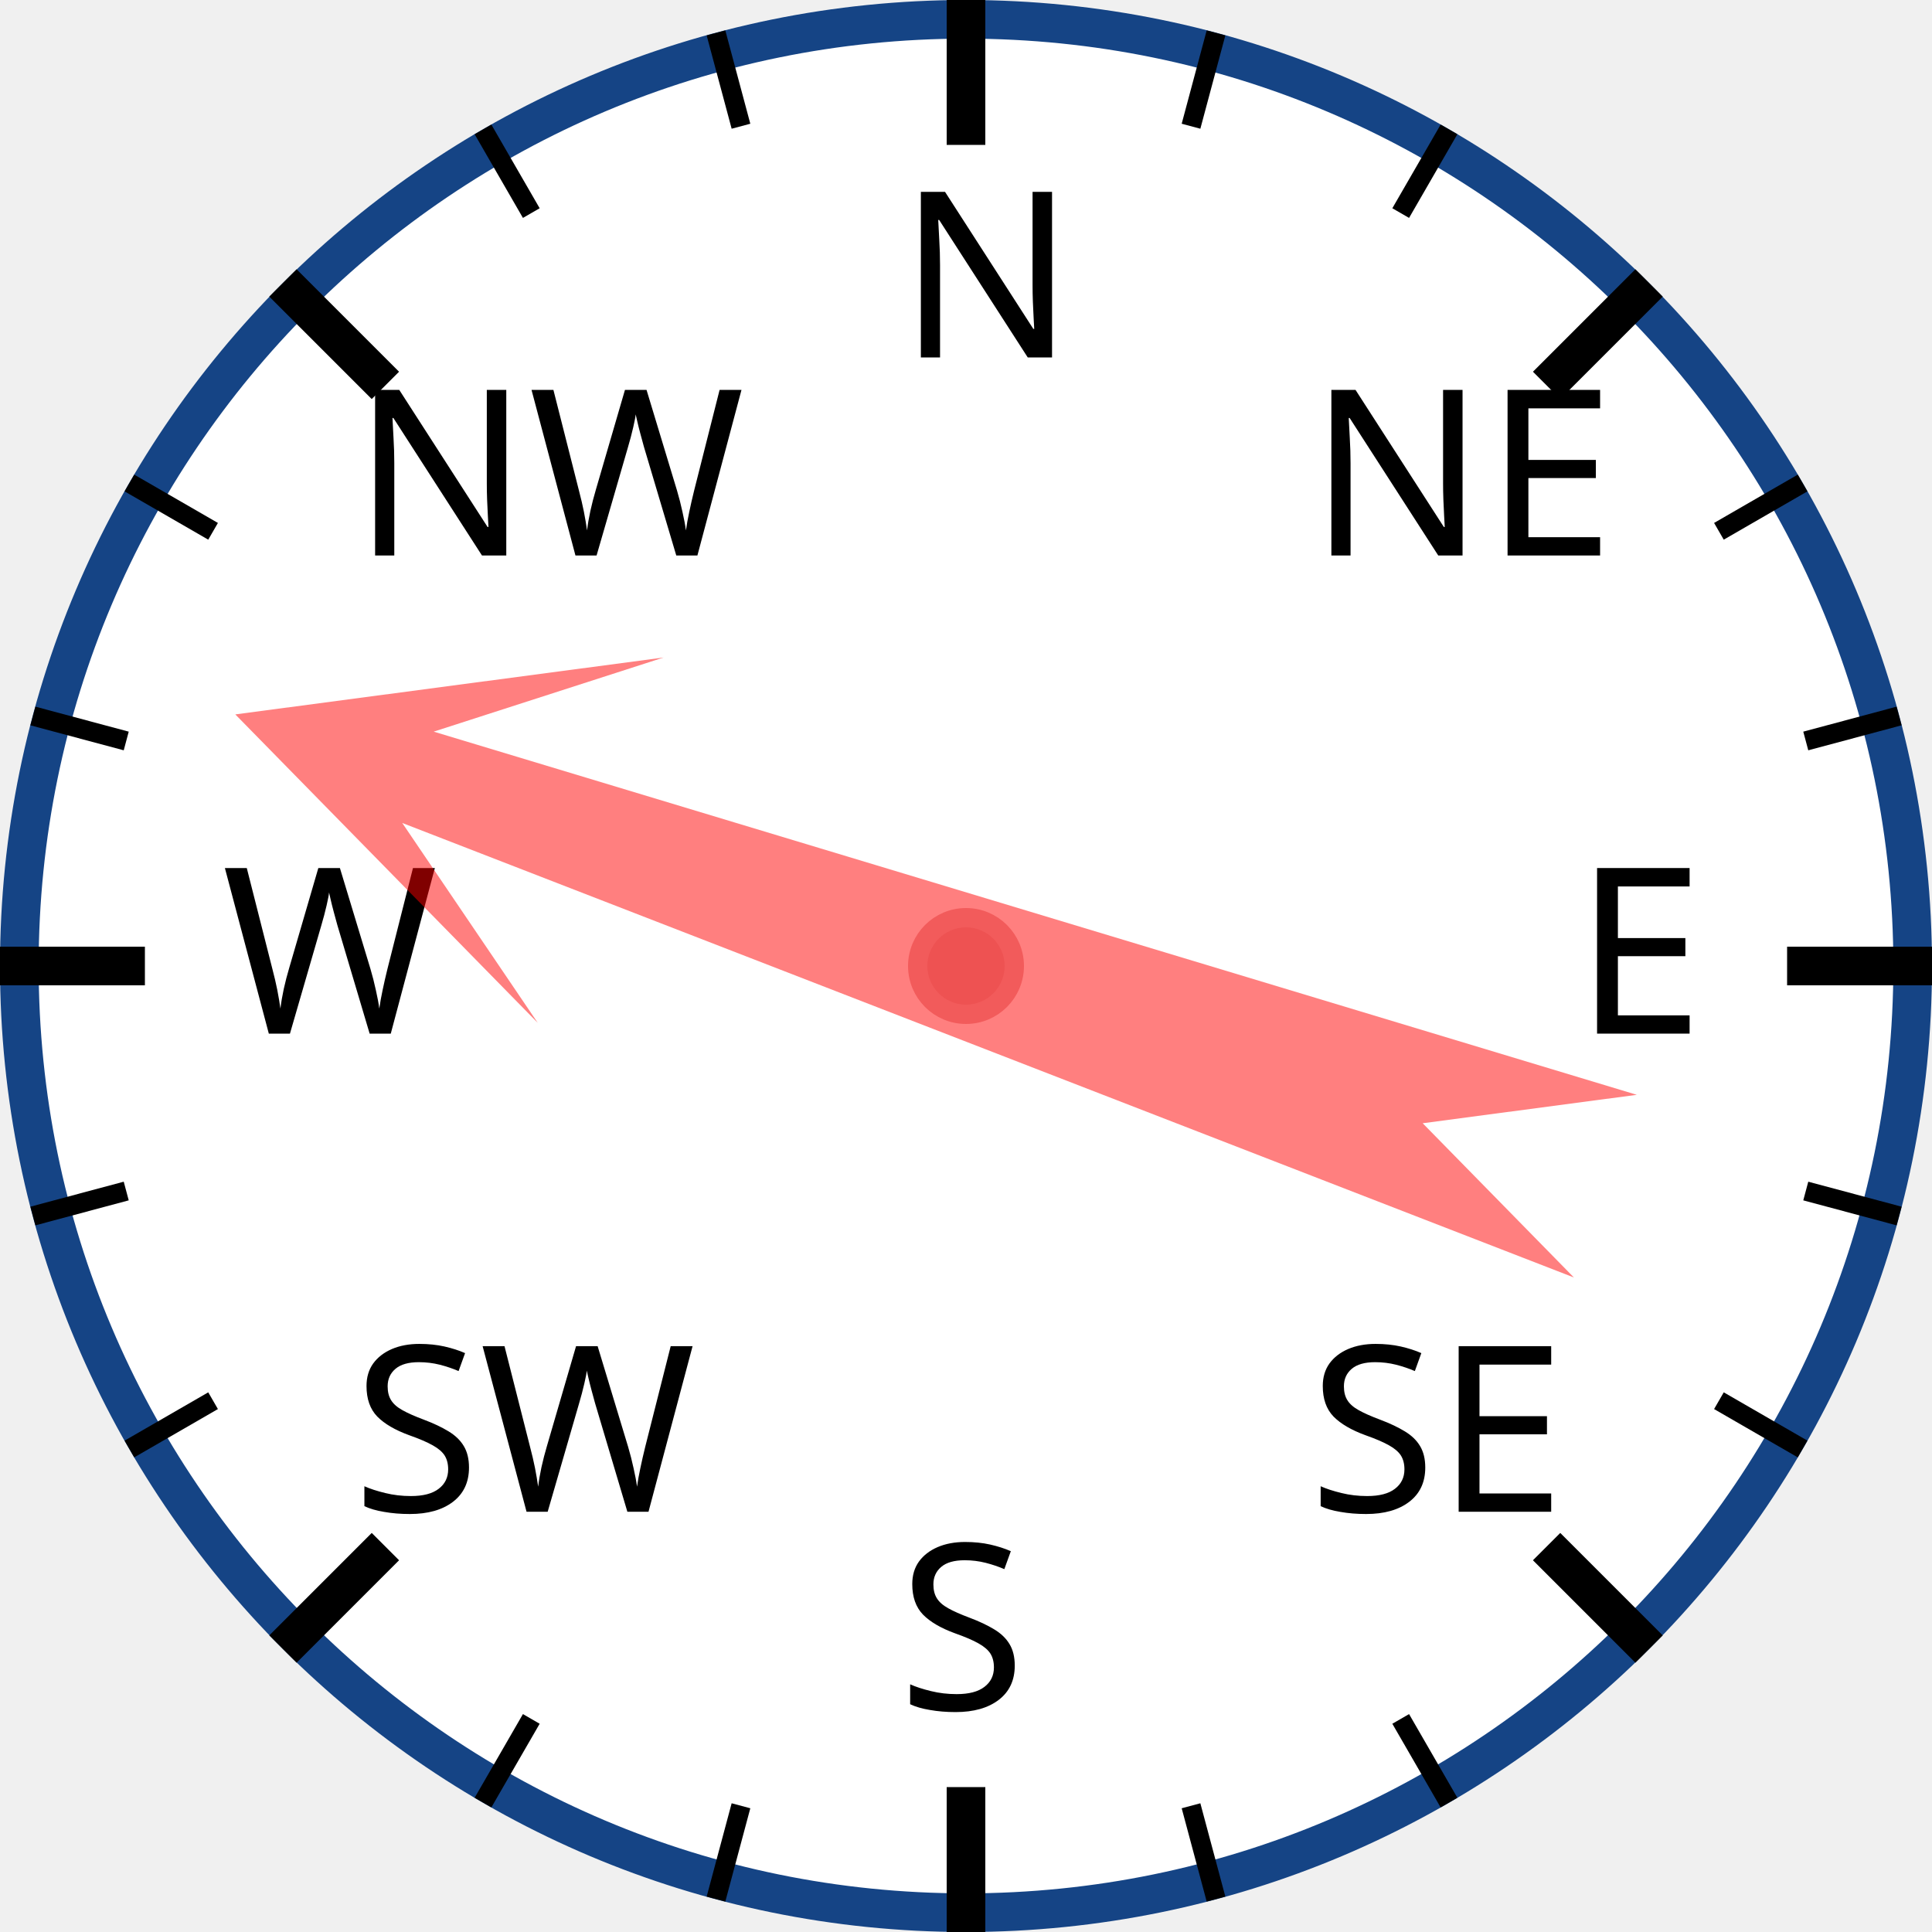
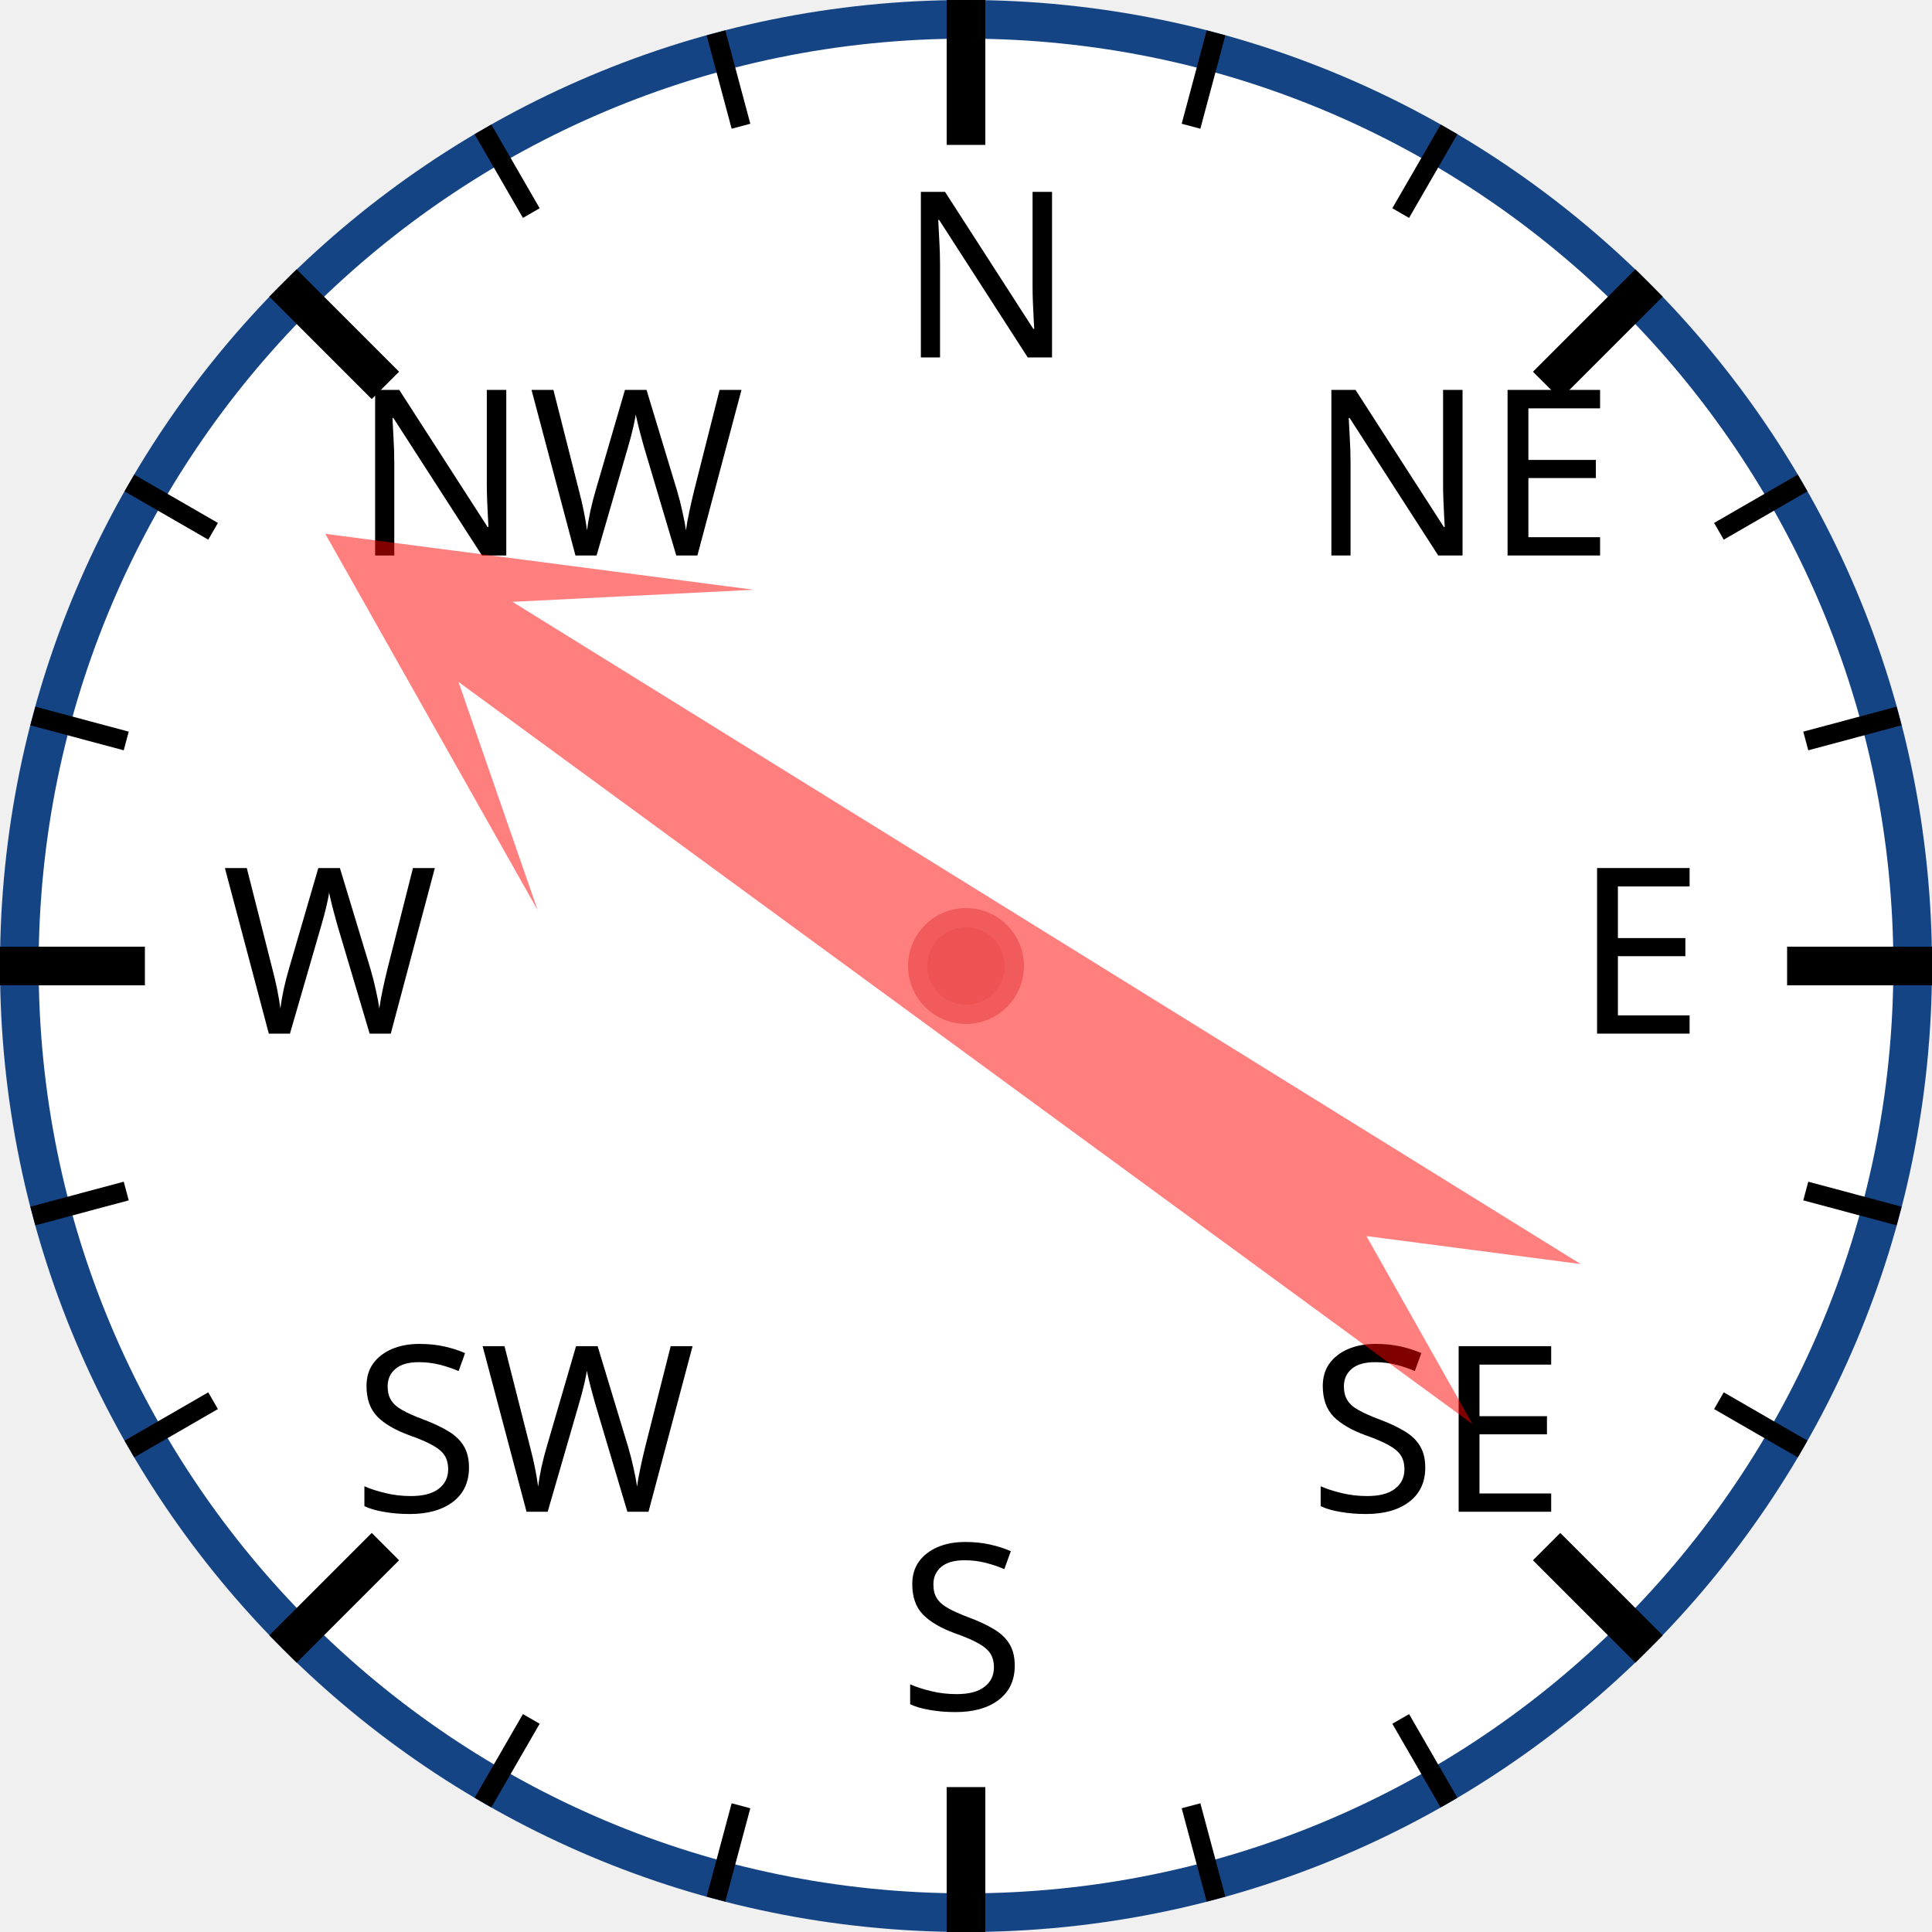
<svg xmlns="http://www.w3.org/2000/svg" width="120px" height="120px" viewBox="0 0 200 200">
  <circle cx="100" cy="100" r="98" style="fill: white; stroke: #154485; stroke-width: 4;" />
  <text x="93.0" y="37.0" style="font-family: sans-serif; font-size: 18pt;">N</text>
  <line x1="100.0" y1="0.0" x2="100.0" y2="15.0" style="stroke: black; stroke-width: 4;" />
  <line x1="74.118" y1="3.407" x2="76.706" y2="13.067" style="stroke: black; stroke-width: 2;" />
  <line x1="50" y1="13.397" x2="55" y2="22.058" style="stroke: black; stroke-width: 2;" />
  <text x="36.503" y="57.503" style="font-family: sans-serif; font-size: 18pt;">NW</text>
  <line x1="29.289" y1="29.289" x2="39.896" y2="39.896" style="stroke: black; stroke-width: 4;" />
  <line x1="13.397" y1="50" x2="22.058" y2="55" style="stroke: black; stroke-width: 2;" />
  <line x1="3.407" y1="74.118" x2="13.067" y2="76.706" style="stroke: black; stroke-width: 2;" />
  <text x="23.0" y="107.0" style="font-family: sans-serif; font-size: 18pt;">W</text>
  <line x1="0.0" y1="100.0" x2="15.0" y2="100.0" style="stroke: black; stroke-width: 4;" />
  <line x1="3.407" y1="125.882" x2="13.067" y2="123.294" style="stroke: black; stroke-width: 2;" />
  <line x1="13.397" y1="150" x2="22.058" y2="145" style="stroke: black; stroke-width: 2;" />
  <text x="36.503" y="156.497" style="font-family: sans-serif; font-size: 18pt;">SW</text>
  <line x1="29.289" y1="170.711" x2="39.896" y2="160.104" style="stroke: black; stroke-width: 4;" />
  <line x1="50" y1="186.603" x2="55" y2="177.942" style="stroke: black; stroke-width: 2;" />
  <line x1="74.118" y1="196.593" x2="76.706" y2="186.933" style="stroke: black; stroke-width: 2;" />
  <text x="93" y="177.0" style="font-family: sans-serif; font-size: 18pt;">S</text>
  <line x1="100" y1="200.0" x2="100" y2="185.0" style="stroke: black; stroke-width: 4;" />
  <line x1="125.882" y1="196.593" x2="123.294" y2="186.933" style="stroke: black; stroke-width: 2;" />
  <line x1="150.0" y1="186.603" x2="145.0" y2="177.942" style="stroke: black; stroke-width: 2;" />
  <text x="135.497" y="156.497" style="font-family: sans-serif; font-size: 18pt;">SE</text>
  <line x1="170.711" y1="170.711" x2="160.104" y2="160.104" style="stroke: black; stroke-width: 4;" />
  <line x1="186.603" y1="150" x2="177.942" y2="145" style="stroke: black; stroke-width: 2;" />
  <line x1="196.593" y1="125.882" x2="186.933" y2="123.294" style="stroke: black; stroke-width: 2;" />
  <text x="163.0" y="107" style="font-family: sans-serif; font-size: 18pt;">E</text>
  <line x1="200.0" y1="100" x2="185.0" y2="100" style="stroke: black; stroke-width: 4;" />
  <line x1="196.593" y1="74.118" x2="186.933" y2="76.706" style="stroke: black; stroke-width: 2;" />
  <line x1="186.603" y1="50" x2="177.942" y2="55" style="stroke: black; stroke-width: 2;" />
  <text x="135.497" y="57.503" style="font-family: sans-serif; font-size: 18pt;">NE</text>
  <line x1="170.711" y1="29.289" x2="160.104" y2="39.896" style="stroke: black; stroke-width: 4;" />
  <line x1="150" y1="13.397" x2="145" y2="22.058" style="stroke: black; stroke-width: 2;" />
  <line x1="125.882" y1="3.407" x2="123.294" y2="13.067" style="stroke: black; stroke-width: 2;" />
-   <polygon points="100 20 120 60 105 40 110 170 100 150 90 170 95 40 80 60" style="fill: red; fill-opacity: 0.5;" transform="rotate(289,100,100)" />
+   <polygon points="100 20 120 60 105 40 110 170 100 150 90 170 95 40 80 60" style="fill: red; fill-opacity: 0.5;" transform="rotate(304,100,100)" />
  <circle cx="100" cy="100" r="5" style="fill: #EE5252; stroke: #F25B5B; stroke-width: 2;" />
</svg>
